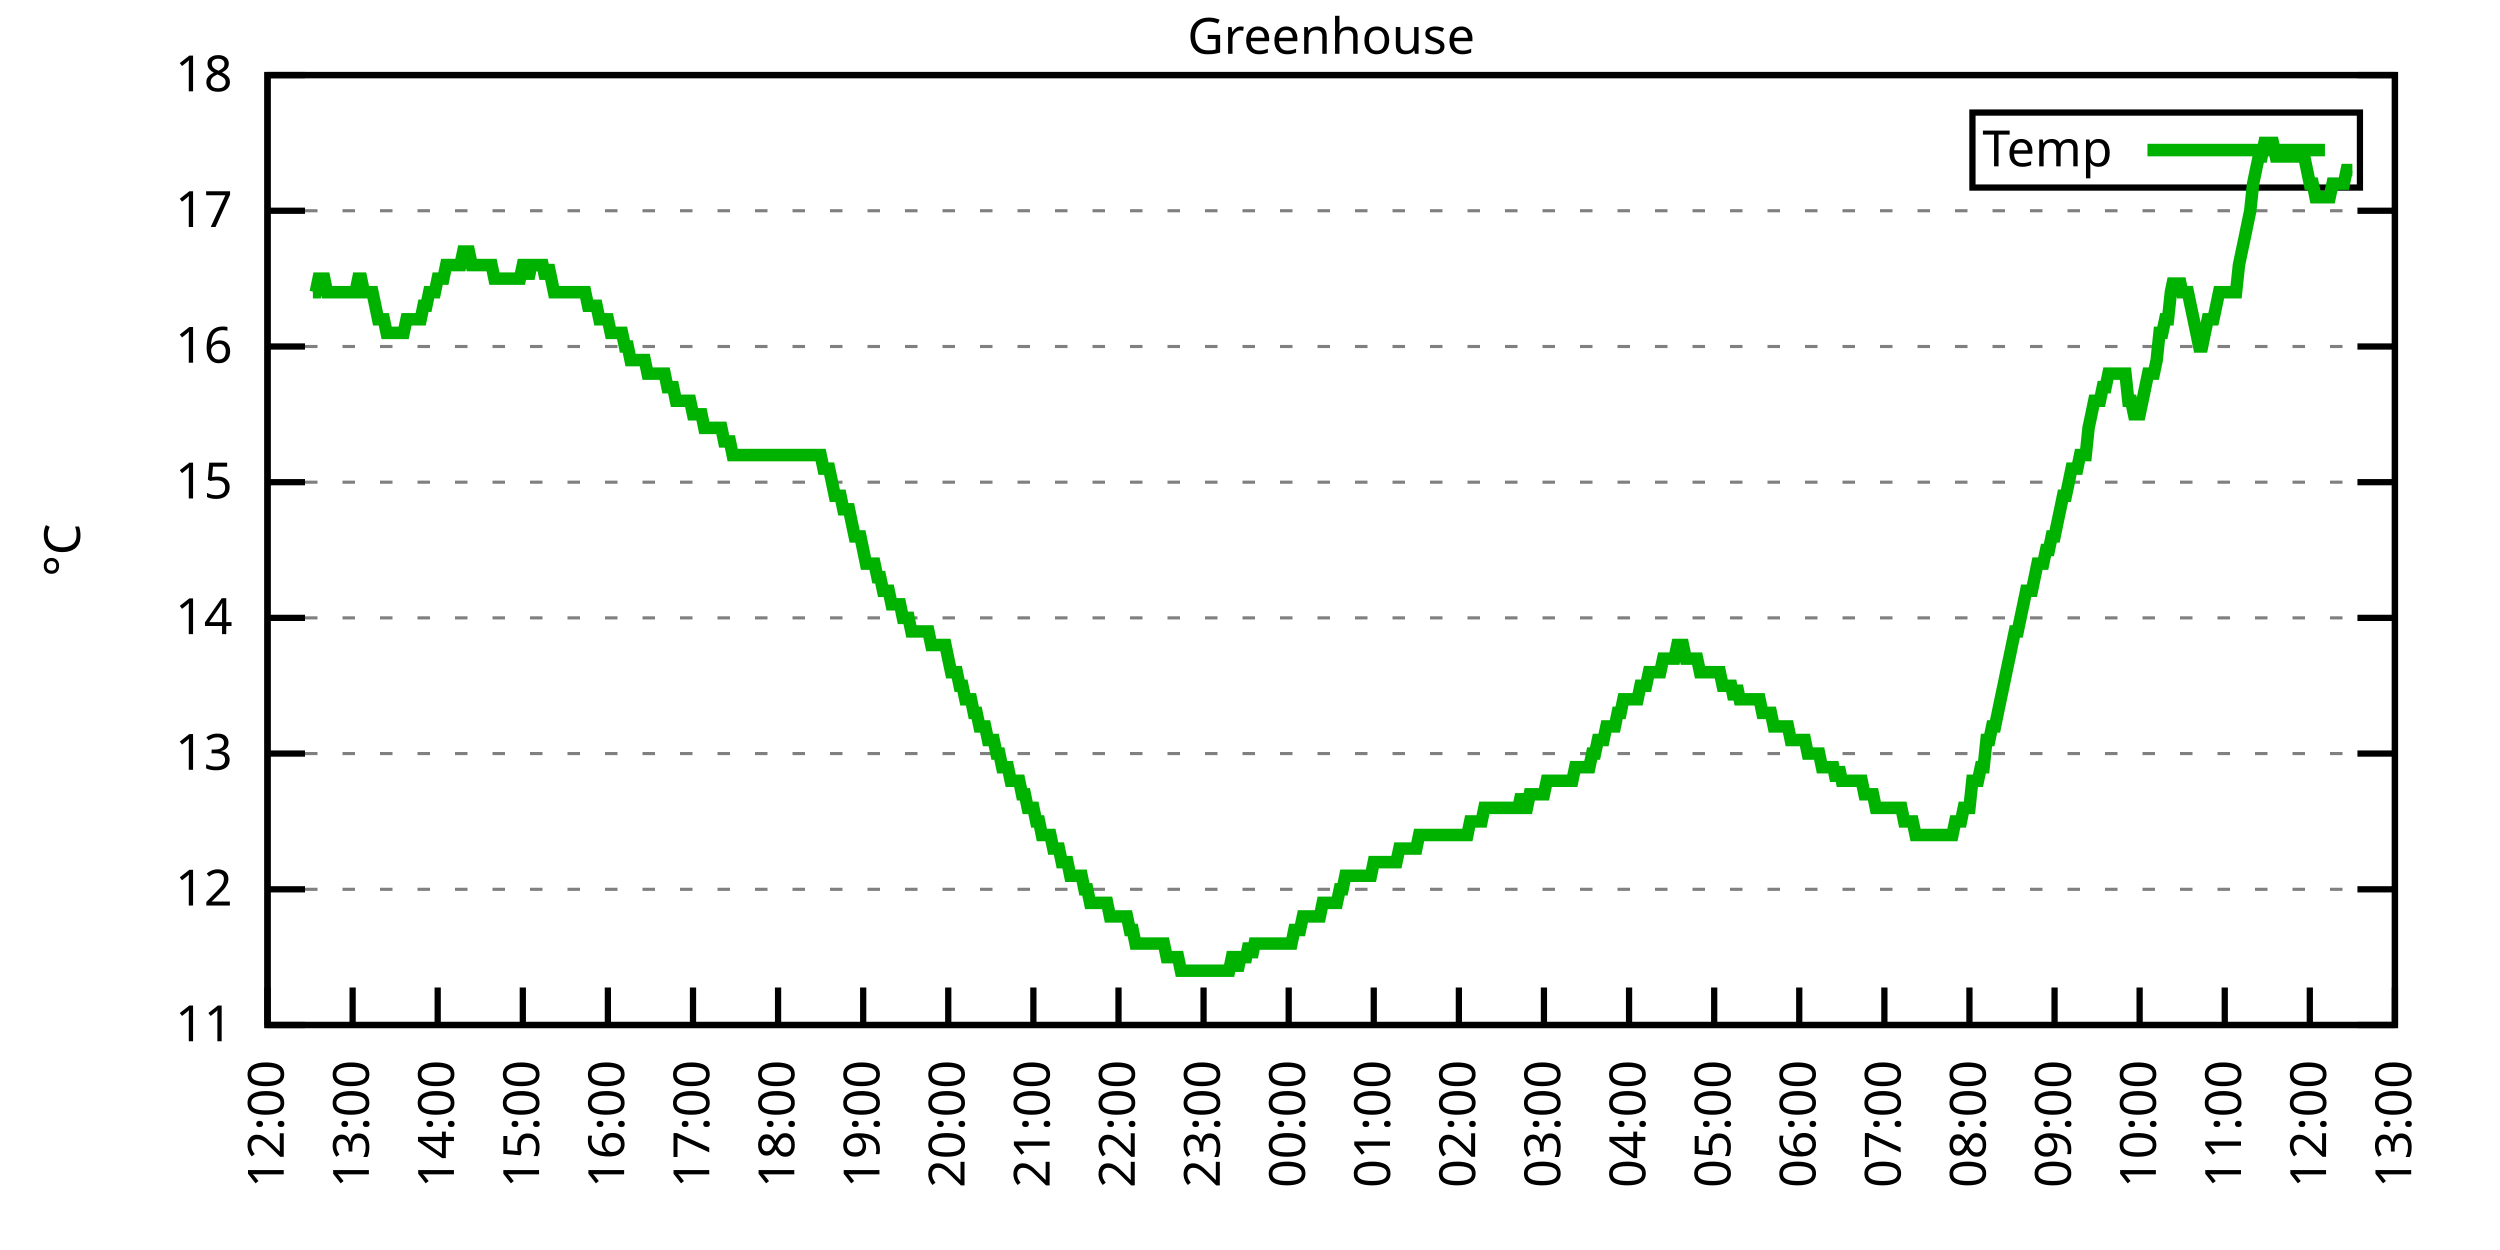
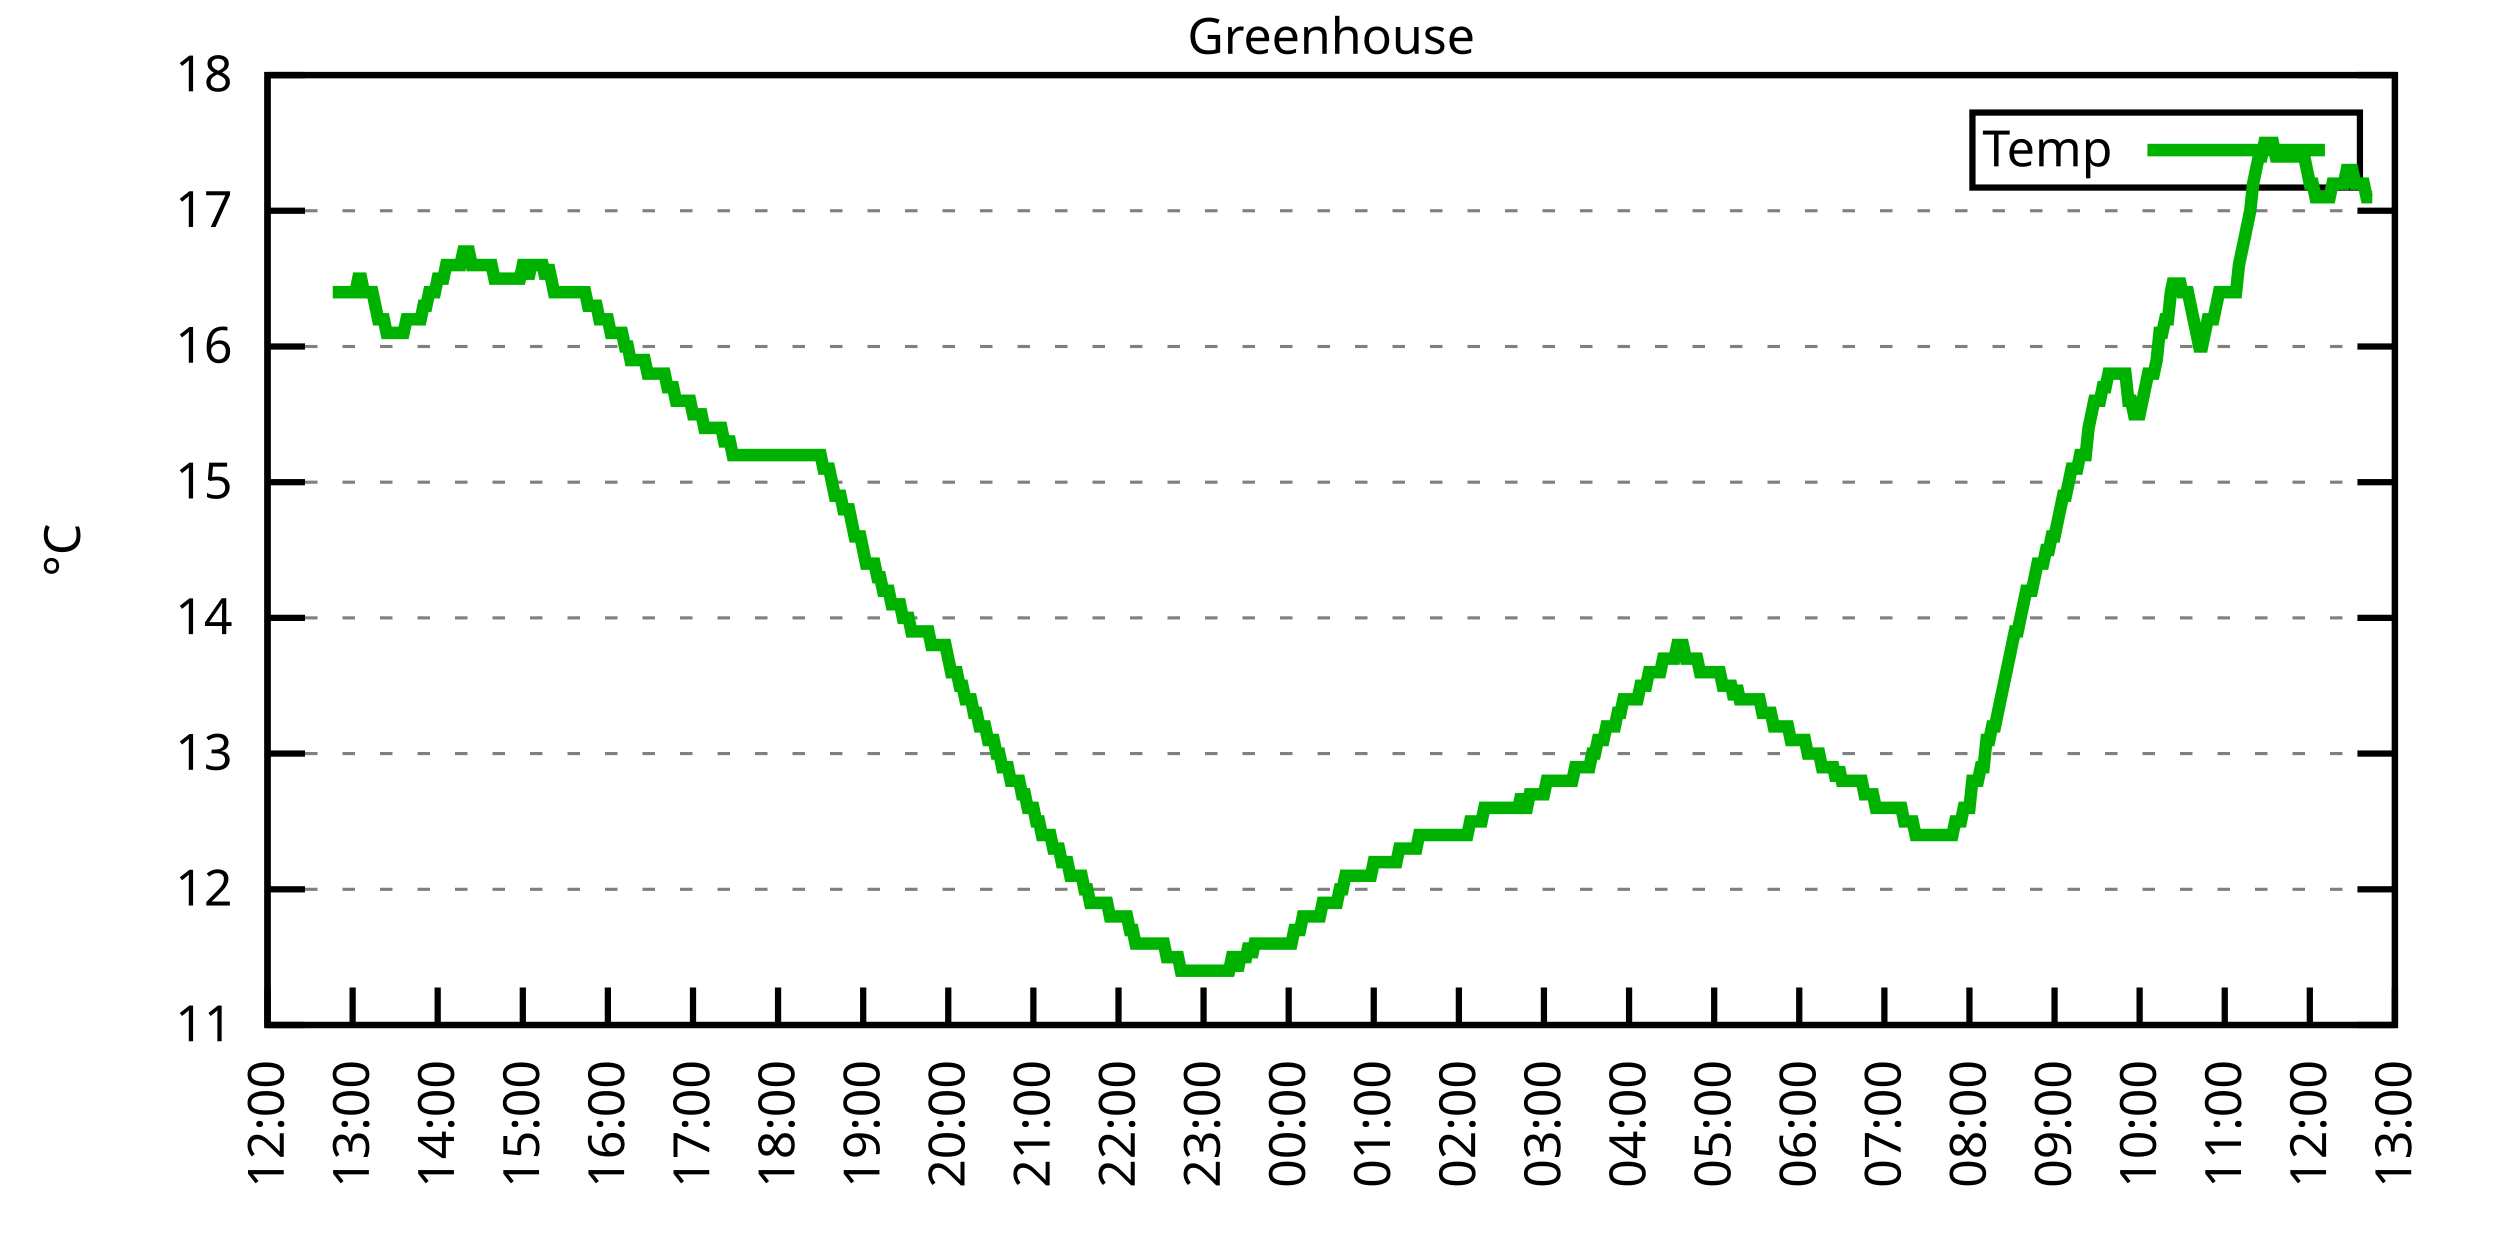
<svg xmlns="http://www.w3.org/2000/svg" xmlns:xlink="http://www.w3.org/1999/xlink" width="400" height="200" viewBox="0 0 400 200">
  <g id="gnuplot_canvas">
    <rect x="0" y="0" width="400" height="200" fill="none" />
    <defs>
      <circle id="gpDot" r="0.5" stroke-width="0.5" stroke="currentColor" />
      <path id="gpPt0" stroke-width="0.333" stroke="currentColor" d="M-1,0 h2 M0,-1 v2" />
      <path id="gpPt1" stroke-width="0.333" stroke="currentColor" d="M-1,-1 L1,1 M1,-1 L-1,1" />
      <path id="gpPt2" stroke-width="0.333" stroke="currentColor" d="M-1,0 L1,0 M0,-1 L0,1 M-1,-1 L1,1 M-1,1 L1,-1" />
      <rect id="gpPt3" stroke-width="0.333" stroke="currentColor" x="-1" y="-1" width="2" height="2" />
      <rect id="gpPt4" stroke-width="0.333" stroke="currentColor" fill="currentColor" x="-1" y="-1" width="2" height="2" />
      <circle id="gpPt5" stroke-width="0.333" stroke="currentColor" cx="0" cy="0" r="1" />
      <use xlink:href="#gpPt5" id="gpPt6" fill="currentColor" stroke="none" />
      <path id="gpPt7" stroke-width="0.333" stroke="currentColor" d="M0,-1.33 L-1.33,0.67 L1.33,0.67 z" />
      <use xlink:href="#gpPt7" id="gpPt8" fill="currentColor" stroke="none" />
      <use xlink:href="#gpPt7" id="gpPt9" stroke="currentColor" transform="rotate(180)" />
      <use xlink:href="#gpPt9" id="gpPt10" fill="currentColor" stroke="none" />
      <use xlink:href="#gpPt3" id="gpPt11" stroke="currentColor" transform="rotate(45)" />
      <use xlink:href="#gpPt11" id="gpPt12" fill="currentColor" stroke="none" />
      <path id="gpPt13" stroke-width="0.333" stroke="currentColor" d="M0,1.330 L1.265,0.411 L0.782,-1.067 L-0.782,-1.076 L-1.265,0.411 z" />
      <use xlink:href="#gpPt13" id="gpPt14" fill="currentColor" stroke="none" />
      <filter id="textbox" filterUnits="objectBoundingBox" x="0" y="0" height="1" width="1">
        <feFlood flood-color="white" flood-opacity="1" result="bgnd" />
        <feComposite in="SourceGraphic" in2="bgnd" operator="atop" />
      </filter>
      <filter id="greybox" filterUnits="objectBoundingBox" x="0" y="0" height="1" width="1">
        <feFlood flood-color="lightgrey" flood-opacity="1" result="grey" />
        <feComposite in="SourceGraphic" in2="grey" operator="atop" />
      </filter>
    </defs>
    <g fill="none" color="white" stroke="currentColor" stroke-width="1.00" stroke-linecap="butt" stroke-linejoin="miter">
</g>
    <g fill="none" color="black" stroke="currentColor" stroke-width="1.00" stroke-linecap="butt" stroke-linejoin="miter">
      <g stroke="none" shape-rendering="crispEdges">
        <polygon fill="rgb(255, 255, 255)" points="42.80,164.00 383.18,164.00 383.18,12.02 42.80,12.02 " />
      </g>
    </g>
    <g fill="none" color="black" stroke="currentColor" stroke-width="1.00" stroke-linecap="butt" stroke-linejoin="miter">
</g>
    <g fill="none" color="black" stroke="black" stroke-width="0.50" stroke-linecap="butt" stroke-linejoin="miter">
</g>
    <g fill="none" color="gray" stroke="currentColor" stroke-width="0.50" stroke-linecap="butt" stroke-linejoin="miter">
      <path stroke="gray" stroke-dasharray="2,4" class="gridline" d="M42.80,164.00 L383.19,164.00  " />
    </g>
    <g fill="none" color="gray" stroke="gray" stroke-width="1.00" stroke-linecap="butt" stroke-linejoin="miter">
</g>
    <g fill="none" color="black" stroke="currentColor" stroke-width="1.00" stroke-linecap="butt" stroke-linejoin="miter">
      <path stroke="black" d="M42.80,164.00 L48.80,164.00 M383.19,164.00 L377.19,164.00  " />
      <g transform="translate(37.20,166.60)" stroke="none" fill="black" font-family="Sans" font-size="8.00" text-anchor="end">
        <text>
          <tspan font-family="Sans"> 11</tspan>
        </text>
      </g>
    </g>
    <g fill="none" color="black" stroke="currentColor" stroke-width="1.00" stroke-linecap="butt" stroke-linejoin="miter">
</g>
    <g fill="none" color="black" stroke="black" stroke-width="0.50" stroke-linecap="butt" stroke-linejoin="miter">
</g>
    <g fill="none" color="gray" stroke="currentColor" stroke-width="0.50" stroke-linecap="butt" stroke-linejoin="miter">
      <path stroke="gray" stroke-dasharray="2,4" class="gridline" d="M42.80,142.29 L383.19,142.29  " />
    </g>
    <g fill="none" color="gray" stroke="gray" stroke-width="1.00" stroke-linecap="butt" stroke-linejoin="miter">
</g>
    <g fill="none" color="black" stroke="currentColor" stroke-width="1.00" stroke-linecap="butt" stroke-linejoin="miter">
      <path stroke="black" d="M42.80,142.29 L48.80,142.29 M383.19,142.29 L377.19,142.29  " />
      <g transform="translate(37.20,144.89)" stroke="none" fill="black" font-family="Sans" font-size="8.00" text-anchor="end">
        <text>
          <tspan font-family="Sans"> 12</tspan>
        </text>
      </g>
    </g>
    <g fill="none" color="black" stroke="currentColor" stroke-width="1.00" stroke-linecap="butt" stroke-linejoin="miter">
</g>
    <g fill="none" color="black" stroke="black" stroke-width="0.50" stroke-linecap="butt" stroke-linejoin="miter">
</g>
    <g fill="none" color="gray" stroke="currentColor" stroke-width="0.50" stroke-linecap="butt" stroke-linejoin="miter">
      <path stroke="gray" stroke-dasharray="2,4" class="gridline" d="M42.80,120.57 L383.19,120.57  " />
    </g>
    <g fill="none" color="gray" stroke="gray" stroke-width="1.00" stroke-linecap="butt" stroke-linejoin="miter">
</g>
    <g fill="none" color="black" stroke="currentColor" stroke-width="1.00" stroke-linecap="butt" stroke-linejoin="miter">
      <path stroke="black" d="M42.80,120.57 L48.80,120.57 M383.19,120.57 L377.19,120.57  " />
      <g transform="translate(37.20,123.17)" stroke="none" fill="black" font-family="Sans" font-size="8.00" text-anchor="end">
        <text>
          <tspan font-family="Sans"> 13</tspan>
        </text>
      </g>
    </g>
    <g fill="none" color="black" stroke="currentColor" stroke-width="1.00" stroke-linecap="butt" stroke-linejoin="miter">
</g>
    <g fill="none" color="black" stroke="black" stroke-width="0.50" stroke-linecap="butt" stroke-linejoin="miter">
</g>
    <g fill="none" color="gray" stroke="currentColor" stroke-width="0.50" stroke-linecap="butt" stroke-linejoin="miter">
      <path stroke="gray" stroke-dasharray="2,4" class="gridline" d="M42.80,98.86 L383.19,98.86  " />
    </g>
    <g fill="none" color="gray" stroke="gray" stroke-width="1.00" stroke-linecap="butt" stroke-linejoin="miter">
</g>
    <g fill="none" color="black" stroke="currentColor" stroke-width="1.00" stroke-linecap="butt" stroke-linejoin="miter">
      <path stroke="black" d="M42.80,98.86 L48.80,98.86 M383.19,98.86 L377.19,98.86  " />
      <g transform="translate(37.20,101.46)" stroke="none" fill="black" font-family="Sans" font-size="8.00" text-anchor="end">
        <text>
          <tspan font-family="Sans"> 14</tspan>
        </text>
      </g>
    </g>
    <g fill="none" color="black" stroke="currentColor" stroke-width="1.00" stroke-linecap="butt" stroke-linejoin="miter">
</g>
    <g fill="none" color="black" stroke="black" stroke-width="0.50" stroke-linecap="butt" stroke-linejoin="miter">
</g>
    <g fill="none" color="gray" stroke="currentColor" stroke-width="0.50" stroke-linecap="butt" stroke-linejoin="miter">
      <path stroke="gray" stroke-dasharray="2,4" class="gridline" d="M42.80,77.15 L383.19,77.15  " />
    </g>
    <g fill="none" color="gray" stroke="gray" stroke-width="1.00" stroke-linecap="butt" stroke-linejoin="miter">
</g>
    <g fill="none" color="black" stroke="currentColor" stroke-width="1.00" stroke-linecap="butt" stroke-linejoin="miter">
      <path stroke="black" d="M42.80,77.15 L48.80,77.15 M383.19,77.15 L377.19,77.15  " />
      <g transform="translate(37.20,79.75)" stroke="none" fill="black" font-family="Sans" font-size="8.00" text-anchor="end">
        <text>
          <tspan font-family="Sans"> 15</tspan>
        </text>
      </g>
    </g>
    <g fill="none" color="black" stroke="currentColor" stroke-width="1.00" stroke-linecap="butt" stroke-linejoin="miter">
</g>
    <g fill="none" color="black" stroke="black" stroke-width="0.50" stroke-linecap="butt" stroke-linejoin="miter">
</g>
    <g fill="none" color="gray" stroke="currentColor" stroke-width="0.50" stroke-linecap="butt" stroke-linejoin="miter">
      <path stroke="gray" stroke-dasharray="2,4" class="gridline" d="M42.80,55.44 L383.19,55.44  " />
    </g>
    <g fill="none" color="gray" stroke="gray" stroke-width="1.00" stroke-linecap="butt" stroke-linejoin="miter">
</g>
    <g fill="none" color="black" stroke="currentColor" stroke-width="1.00" stroke-linecap="butt" stroke-linejoin="miter">
      <path stroke="black" d="M42.80,55.44 L48.80,55.44 M383.19,55.44 L377.19,55.44  " />
      <g transform="translate(37.20,58.04)" stroke="none" fill="black" font-family="Sans" font-size="8.00" text-anchor="end">
        <text>
          <tspan font-family="Sans"> 16</tspan>
        </text>
      </g>
    </g>
    <g fill="none" color="black" stroke="currentColor" stroke-width="1.00" stroke-linecap="butt" stroke-linejoin="miter">
</g>
    <g fill="none" color="black" stroke="black" stroke-width="0.50" stroke-linecap="butt" stroke-linejoin="miter">
</g>
    <g fill="none" color="gray" stroke="currentColor" stroke-width="0.50" stroke-linecap="butt" stroke-linejoin="miter">
      <path stroke="gray" stroke-dasharray="2,4" class="gridline" d="M42.80,33.72 L383.19,33.72  " />
    </g>
    <g fill="none" color="gray" stroke="gray" stroke-width="1.00" stroke-linecap="butt" stroke-linejoin="miter">
</g>
    <g fill="none" color="black" stroke="currentColor" stroke-width="1.00" stroke-linecap="butt" stroke-linejoin="miter">
      <path stroke="black" d="M42.80,33.72 L48.80,33.72 M383.19,33.72 L377.19,33.72  " />
      <g transform="translate(37.20,36.32)" stroke="none" fill="black" font-family="Sans" font-size="8.00" text-anchor="end">
        <text>
          <tspan font-family="Sans"> 17</tspan>
        </text>
      </g>
    </g>
    <g fill="none" color="black" stroke="currentColor" stroke-width="1.00" stroke-linecap="butt" stroke-linejoin="miter">
</g>
    <g fill="none" color="black" stroke="black" stroke-width="0.50" stroke-linecap="butt" stroke-linejoin="miter">
</g>
    <g fill="none" color="gray" stroke="currentColor" stroke-width="0.50" stroke-linecap="butt" stroke-linejoin="miter">
      <path stroke="gray" stroke-dasharray="2,4" class="gridline" d="M42.80,12.01 L383.19,12.01  " />
    </g>
    <g fill="none" color="gray" stroke="gray" stroke-width="1.00" stroke-linecap="butt" stroke-linejoin="miter">
</g>
    <g fill="none" color="black" stroke="currentColor" stroke-width="1.00" stroke-linecap="butt" stroke-linejoin="miter">
      <path stroke="black" d="M42.80,12.01 L48.80,12.01 M383.19,12.01 L377.19,12.01  " />
      <g transform="translate(37.20,14.61)" stroke="none" fill="black" font-family="Sans" font-size="8.00" text-anchor="end">
        <text>
          <tspan font-family="Sans"> 18</tspan>
        </text>
      </g>
    </g>
    <g fill="none" color="black" stroke="currentColor" stroke-width="1.00" stroke-linecap="butt" stroke-linejoin="miter">
      <path stroke="black" d="M42.80,164.00 L42.80,158.00  " />
      <g transform="translate(45.40,169.60) rotate(270.00)" stroke="none" fill="black" font-family="Sans" font-size="8.00" text-anchor="end">
        <text>
          <tspan font-family="Sans">12:00</tspan>
        </text>
      </g>
    </g>
    <g fill="none" color="black" stroke="currentColor" stroke-width="1.00" stroke-linecap="butt" stroke-linejoin="miter">
      <path stroke="black" d="M56.42,164.00 L56.42,158.00  " />
      <g transform="translate(59.02,169.60) rotate(270.00)" stroke="none" fill="black" font-family="Sans" font-size="8.00" text-anchor="end">
        <text>
          <tspan font-family="Sans">13:00</tspan>
        </text>
      </g>
    </g>
    <g fill="none" color="black" stroke="currentColor" stroke-width="1.00" stroke-linecap="butt" stroke-linejoin="miter">
      <path stroke="black" d="M70.03,164.00 L70.03,158.00  " />
      <g transform="translate(72.63,169.60) rotate(270.00)" stroke="none" fill="black" font-family="Sans" font-size="8.00" text-anchor="end">
        <text>
          <tspan font-family="Sans">14:00</tspan>
        </text>
      </g>
    </g>
    <g fill="none" color="black" stroke="currentColor" stroke-width="1.00" stroke-linecap="butt" stroke-linejoin="miter">
      <path stroke="black" d="M83.65,164.00 L83.65,158.00  " />
      <g transform="translate(86.25,169.60) rotate(270.00)" stroke="none" fill="black" font-family="Sans" font-size="8.00" text-anchor="end">
        <text>
          <tspan font-family="Sans">15:00</tspan>
        </text>
      </g>
    </g>
    <g fill="none" color="black" stroke="currentColor" stroke-width="1.00" stroke-linecap="butt" stroke-linejoin="miter">
      <path stroke="black" d="M97.26,164.00 L97.26,158.00  " />
      <g transform="translate(99.86,169.60) rotate(270.00)" stroke="none" fill="black" font-family="Sans" font-size="8.00" text-anchor="end">
        <text>
          <tspan font-family="Sans">16:00</tspan>
        </text>
      </g>
    </g>
    <g fill="none" color="black" stroke="currentColor" stroke-width="1.00" stroke-linecap="butt" stroke-linejoin="miter">
      <path stroke="black" d="M110.88,164.00 L110.88,158.00  " />
      <g transform="translate(113.48,169.60) rotate(270.00)" stroke="none" fill="black" font-family="Sans" font-size="8.00" text-anchor="end">
        <text>
          <tspan font-family="Sans">17:00</tspan>
        </text>
      </g>
    </g>
    <g fill="none" color="black" stroke="currentColor" stroke-width="1.00" stroke-linecap="butt" stroke-linejoin="miter">
      <path stroke="black" d="M124.49,164.00 L124.49,158.00  " />
      <g transform="translate(127.09,169.60) rotate(270.00)" stroke="none" fill="black" font-family="Sans" font-size="8.00" text-anchor="end">
        <text>
          <tspan font-family="Sans">18:00</tspan>
        </text>
      </g>
    </g>
    <g fill="none" color="black" stroke="currentColor" stroke-width="1.00" stroke-linecap="butt" stroke-linejoin="miter">
      <path stroke="black" d="M138.11,164.00 L138.11,158.00  " />
      <g transform="translate(140.71,169.60) rotate(270.00)" stroke="none" fill="black" font-family="Sans" font-size="8.00" text-anchor="end">
        <text>
          <tspan font-family="Sans">19:00</tspan>
        </text>
      </g>
    </g>
    <g fill="none" color="black" stroke="currentColor" stroke-width="1.00" stroke-linecap="butt" stroke-linejoin="miter">
      <path stroke="black" d="M151.72,164.00 L151.72,158.00  " />
      <g transform="translate(154.32,169.60) rotate(270.00)" stroke="none" fill="black" font-family="Sans" font-size="8.00" text-anchor="end">
        <text>
          <tspan font-family="Sans">20:00</tspan>
        </text>
      </g>
    </g>
    <g fill="none" color="black" stroke="currentColor" stroke-width="1.00" stroke-linecap="butt" stroke-linejoin="miter">
      <path stroke="black" d="M165.34,164.00 L165.34,158.00  " />
      <g transform="translate(167.94,169.60) rotate(270.00)" stroke="none" fill="black" font-family="Sans" font-size="8.00" text-anchor="end">
        <text>
          <tspan font-family="Sans">21:00</tspan>
        </text>
      </g>
    </g>
    <g fill="none" color="black" stroke="currentColor" stroke-width="1.00" stroke-linecap="butt" stroke-linejoin="miter">
      <path stroke="black" d="M178.96,164.00 L178.96,158.00  " />
      <g transform="translate(181.56,169.60) rotate(270.00)" stroke="none" fill="black" font-family="Sans" font-size="8.00" text-anchor="end">
        <text>
          <tspan font-family="Sans">22:00</tspan>
        </text>
      </g>
    </g>
    <g fill="none" color="black" stroke="currentColor" stroke-width="1.00" stroke-linecap="butt" stroke-linejoin="miter">
      <path stroke="black" d="M192.57,164.00 L192.57,158.00  " />
      <g transform="translate(195.17,169.60) rotate(270.00)" stroke="none" fill="black" font-family="Sans" font-size="8.00" text-anchor="end">
        <text>
          <tspan font-family="Sans">23:00</tspan>
        </text>
      </g>
    </g>
    <g fill="none" color="black" stroke="currentColor" stroke-width="1.00" stroke-linecap="butt" stroke-linejoin="miter">
      <path stroke="black" d="M206.19,164.00 L206.19,158.00  " />
      <g transform="translate(208.79,169.60) rotate(270.00)" stroke="none" fill="black" font-family="Sans" font-size="8.00" text-anchor="end">
        <text>
          <tspan font-family="Sans">00:00</tspan>
        </text>
      </g>
    </g>
    <g fill="none" color="black" stroke="currentColor" stroke-width="1.00" stroke-linecap="butt" stroke-linejoin="miter">
      <path stroke="black" d="M219.80,164.00 L219.80,158.00  " />
      <g transform="translate(222.40,169.60) rotate(270.00)" stroke="none" fill="black" font-family="Sans" font-size="8.00" text-anchor="end">
        <text>
          <tspan font-family="Sans">01:00</tspan>
        </text>
      </g>
    </g>
    <g fill="none" color="black" stroke="currentColor" stroke-width="1.00" stroke-linecap="butt" stroke-linejoin="miter">
      <path stroke="black" d="M233.42,164.00 L233.42,158.00  " />
      <g transform="translate(236.02,169.60) rotate(270.00)" stroke="none" fill="black" font-family="Sans" font-size="8.00" text-anchor="end">
        <text>
          <tspan font-family="Sans">02:00</tspan>
        </text>
      </g>
    </g>
    <g fill="none" color="black" stroke="currentColor" stroke-width="1.00" stroke-linecap="butt" stroke-linejoin="miter">
      <path stroke="black" d="M247.03,164.00 L247.03,158.00  " />
      <g transform="translate(249.63,169.60) rotate(270.00)" stroke="none" fill="black" font-family="Sans" font-size="8.00" text-anchor="end">
        <text>
          <tspan font-family="Sans">03:00</tspan>
        </text>
      </g>
    </g>
    <g fill="none" color="black" stroke="currentColor" stroke-width="1.00" stroke-linecap="butt" stroke-linejoin="miter">
      <path stroke="black" d="M260.65,164.00 L260.65,158.00  " />
      <g transform="translate(263.25,169.60) rotate(270.00)" stroke="none" fill="black" font-family="Sans" font-size="8.00" text-anchor="end">
        <text>
          <tspan font-family="Sans">04:00</tspan>
        </text>
      </g>
    </g>
    <g fill="none" color="black" stroke="currentColor" stroke-width="1.00" stroke-linecap="butt" stroke-linejoin="miter">
      <path stroke="black" d="M274.27,164.00 L274.27,158.00  " />
      <g transform="translate(276.87,169.60) rotate(270.00)" stroke="none" fill="black" font-family="Sans" font-size="8.00" text-anchor="end">
        <text>
          <tspan font-family="Sans">05:00</tspan>
        </text>
      </g>
    </g>
    <g fill="none" color="black" stroke="currentColor" stroke-width="1.00" stroke-linecap="butt" stroke-linejoin="miter">
      <path stroke="black" d="M287.88,164.00 L287.88,158.00  " />
      <g transform="translate(290.48,169.60) rotate(270.00)" stroke="none" fill="black" font-family="Sans" font-size="8.00" text-anchor="end">
        <text>
          <tspan font-family="Sans">06:00</tspan>
        </text>
      </g>
    </g>
    <g fill="none" color="black" stroke="currentColor" stroke-width="1.00" stroke-linecap="butt" stroke-linejoin="miter">
      <path stroke="black" d="M301.50,164.00 L301.50,158.00  " />
      <g transform="translate(304.10,169.60) rotate(270.00)" stroke="none" fill="black" font-family="Sans" font-size="8.00" text-anchor="end">
        <text>
          <tspan font-family="Sans">07:00</tspan>
        </text>
      </g>
    </g>
    <g fill="none" color="black" stroke="currentColor" stroke-width="1.00" stroke-linecap="butt" stroke-linejoin="miter">
      <path stroke="black" d="M315.11,164.00 L315.11,158.00  " />
      <g transform="translate(317.71,169.60) rotate(270.00)" stroke="none" fill="black" font-family="Sans" font-size="8.00" text-anchor="end">
        <text>
          <tspan font-family="Sans">08:00</tspan>
        </text>
      </g>
    </g>
    <g fill="none" color="black" stroke="currentColor" stroke-width="1.00" stroke-linecap="butt" stroke-linejoin="miter">
      <path stroke="black" d="M328.73,164.00 L328.73,158.00  " />
      <g transform="translate(331.33,169.60) rotate(270.00)" stroke="none" fill="black" font-family="Sans" font-size="8.00" text-anchor="end">
        <text>
          <tspan font-family="Sans">09:00</tspan>
        </text>
      </g>
    </g>
    <g fill="none" color="black" stroke="currentColor" stroke-width="1.00" stroke-linecap="butt" stroke-linejoin="miter">
      <path stroke="black" d="M342.34,164.00 L342.34,158.00  " />
      <g transform="translate(344.94,169.60) rotate(270.00)" stroke="none" fill="black" font-family="Sans" font-size="8.00" text-anchor="end">
        <text>
          <tspan font-family="Sans">10:00</tspan>
        </text>
      </g>
    </g>
    <g fill="none" color="black" stroke="currentColor" stroke-width="1.00" stroke-linecap="butt" stroke-linejoin="miter">
      <path stroke="black" d="M355.96,164.00 L355.96,158.00  " />
      <g transform="translate(358.56,169.60) rotate(270.00)" stroke="none" fill="black" font-family="Sans" font-size="8.00" text-anchor="end">
        <text>
          <tspan font-family="Sans">11:00</tspan>
        </text>
      </g>
    </g>
    <g fill="none" color="black" stroke="currentColor" stroke-width="1.00" stroke-linecap="butt" stroke-linejoin="miter">
      <path stroke="black" d="M369.57,164.00 L369.57,158.00  " />
      <g transform="translate(372.17,169.60) rotate(270.00)" stroke="none" fill="black" font-family="Sans" font-size="8.00" text-anchor="end">
        <text>
          <tspan font-family="Sans">12:00</tspan>
        </text>
      </g>
    </g>
    <g fill="none" color="black" stroke="currentColor" stroke-width="1.00" stroke-linecap="butt" stroke-linejoin="miter">
      <path stroke="black" d="M383.19,164.00 L383.19,158.00  " />
      <g transform="translate(385.79,169.60) rotate(270.00)" stroke="none" fill="black" font-family="Sans" font-size="8.00" text-anchor="end">
        <text>
          <tspan font-family="Sans">13:00</tspan>
        </text>
      </g>
    </g>
    <g fill="none" color="black" stroke="currentColor" stroke-width="1.00" stroke-linecap="butt" stroke-linejoin="miter">
</g>
    <g fill="none" color="black" stroke="currentColor" stroke-width="1.00" stroke-linecap="butt" stroke-linejoin="miter">
      <path stroke="black" d="M42.80,12.01 L42.80,164.00 L383.19,164.00 L383.19,12.01 L42.80,12.01 Z  " />
    </g>
    <g fill="none" color="black" stroke="currentColor" stroke-width="1.00" stroke-linecap="butt" stroke-linejoin="miter">
</g>
    <g fill="none" color="black" stroke="currentColor" stroke-width="1.00" stroke-linecap="butt" stroke-linejoin="miter">
      <path stroke="black" d="M315.59,30.01 L315.59,18.01 L377.59,18.01 L377.59,30.01 L315.59,30.01 Z  " />
    </g>
    <g id="Greenhouse_plot_1">
      <g fill="none" color="white" stroke="black" stroke-width="2.00" stroke-linecap="butt" stroke-linejoin="miter">
</g>
      <g fill="none" color="black" stroke="currentColor" stroke-width="2.00" stroke-linecap="butt" stroke-linejoin="miter">
        <g transform="translate(337.99,26.61)" stroke="none" fill="black" font-family="Sans" font-size="8.00" text-anchor="end">
          <text>
            <tspan font-family="Sans">Temp</tspan>
          </text>
        </g>
      </g>
      <g fill="none" color="black" stroke="currentColor" stroke-width="2.00" stroke-linecap="butt" stroke-linejoin="miter">
-         <path stroke="rgb(  0, 178,   0)" d="M343.59,24.01 L371.99,24.01 M50.06,46.75 L50.52,46.75 L50.97,44.58 L51.42,44.58 L51.88,44.58 L52.33,46.75   L52.78,46.75 L53.24,46.75 L53.69,46.75 L54.15,46.75 L54.60,46.75 L55.05,46.75 L55.51,46.75 L55.96,46.75   L56.42,46.75 L56.87,46.75 L57.32,44.58 L57.78,44.58 L58.23,46.75 L58.68,46.75 L59.14,46.75 L59.59,46.75   L60.05,48.92 L60.50,51.09 L60.95,51.09 L61.41,51.09 L61.86,53.26 L62.32,53.26 L62.77,53.26 L63.22,53.26   L63.68,53.26 L64.13,53.26 L64.58,53.26 L65.04,51.09 L65.49,51.09 L65.95,51.09 L66.40,51.09 L66.85,51.09   L67.31,51.09 L67.76,48.92 L68.22,48.92 L68.67,46.75 L69.12,46.75 L69.58,46.75 L70.03,44.58 L70.49,44.58   L70.94,44.58 L71.39,42.41 L71.85,42.41 L72.30,42.41 L72.75,42.41 L73.21,42.41 L73.66,42.41 L74.12,40.24   L74.57,40.24 L75.02,40.24 L75.48,42.41 L75.93,42.41 L76.39,42.41 L76.84,42.41 L77.29,42.41 L77.75,42.41   L78.20,42.41 L78.65,42.41 L79.11,44.58 L79.56,44.58 L80.02,44.58 L80.47,44.58 L80.92,44.58 L81.38,44.58   L81.83,44.58 L82.29,44.58 L82.74,44.58 L83.19,44.58 L83.65,42.41 L84.10,42.41 L84.55,44.58 L85.01,42.41   L85.46,42.41 L85.92,42.41 L86.37,42.41 L86.82,42.41 L87.28,44.58 L87.73,42.41 L88.19,44.58 L88.64,46.75   L89.09,46.75 L89.55,46.75 L90.00,46.75 L90.45,46.75 L90.91,46.75 L91.36,46.75 L91.82,46.75 L92.27,46.75   L92.72,46.75 L93.18,46.75 L93.63,46.75 L94.09,48.92 L94.54,48.92 L94.99,48.92 L95.45,48.92 L95.90,51.09   L96.35,51.09 L96.81,51.09 L97.26,51.09 L97.72,53.26 L98.17,53.26 L98.62,53.26 L99.08,53.26 L99.53,53.26   L99.99,55.44 L100.44,55.44 L100.89,57.61 L101.35,57.61 L101.80,57.61 L102.25,57.61 L102.71,57.61 L103.16,57.61   L103.62,59.78 L104.07,59.78 L104.52,59.78 L104.98,59.78 L105.43,59.78 L105.89,59.78 L106.34,59.78 L106.79,61.95   L107.25,61.95 L107.70,61.95 L108.15,64.12 L108.61,64.12 L109.06,64.12 L109.52,64.12 L109.97,64.12 L110.42,64.12   L110.88,66.29 L111.33,66.29 L111.79,66.29 L112.24,66.29 L112.69,68.46 L113.15,68.46 L113.60,68.46 L114.05,68.46   L114.51,68.46 L114.96,68.46 L115.42,68.46 L115.87,70.63 L116.32,70.63 L116.78,70.63 L117.23,72.81 L117.69,72.81   L118.14,72.81 L118.59,72.81 L119.05,72.81 L119.50,72.81 L119.96,72.81 L120.41,72.81 L120.86,72.81 L121.32,72.81   L121.77,72.81 L122.22,72.81 L122.68,72.81 L123.13,72.81 L123.59,72.81 L124.04,72.81 L124.49,72.81 L124.95,72.81   L125.40,72.81 L125.86,72.81 L126.31,72.81 L126.76,72.81 L127.22,72.81 L127.67,72.81 L128.12,72.81 L128.58,72.81   L129.03,72.81 L129.49,72.81 L129.94,72.81 L130.39,72.81 L130.85,72.81 L131.30,72.81 L131.76,74.98 L132.21,74.98   L132.66,74.98 L133.12,77.15 L133.57,79.32 L134.02,79.32 L134.48,79.32 L134.93,81.49 L135.39,81.49 L135.84,81.49   L136.29,83.66 L136.75,85.83 L137.20,85.83 L137.66,85.83 L138.11,88.00 L138.56,90.18 L139.02,90.18 L139.47,90.18   L139.92,90.18 L140.38,92.35 L140.83,92.35 L141.29,94.52 L141.74,94.52 L142.19,94.52 L142.65,96.69 L143.10,96.69   L143.56,96.69 L144.01,96.69 L144.46,98.86 L144.92,98.86 L145.37,98.86 L145.82,101.03 L146.28,101.03 L146.73,101.03   L147.19,101.03 L147.64,101.03 L148.09,101.03 L148.55,101.03 L149.00,103.20 L149.46,103.20 L149.91,103.20 L150.36,103.20   L150.82,103.20 L151.27,103.20 L151.72,105.38 L152.18,107.55 L152.63,107.55 L153.09,107.55 L153.54,109.72 L153.99,109.72   L154.45,111.89 L154.90,111.89 L155.36,111.89 L155.81,114.06 L156.26,114.06 L156.72,116.23 L157.17,116.23 L157.62,116.23   L158.08,118.40 L158.53,118.40 L158.99,118.40 L159.44,120.57 L159.89,120.57 L160.35,122.75 L160.80,122.75 L161.26,122.75   L161.71,124.92 L162.16,124.92 L162.62,124.92 L163.07,124.92 L163.52,127.09 L163.98,127.09 L164.43,129.26 L164.89,129.26   L165.34,129.26 L165.79,131.43 L166.25,131.43 L166.70,133.60 L167.16,133.60 L167.61,133.60 L168.06,133.60 L168.52,135.77   L168.97,135.77 L169.43,135.77 L169.88,137.94 L170.33,137.94 L170.79,137.94 L171.24,140.12 L171.69,140.12 L172.15,140.12   L172.60,140.12 L173.06,140.12 L173.51,142.29 L173.96,142.29 L174.42,144.46 L174.87,144.46 L175.33,144.46 L175.78,144.46   L176.23,144.46 L176.69,144.46 L177.14,144.46 L177.59,146.63 L178.05,146.63 L178.50,146.63 L178.96,146.63 L179.41,146.63   L179.86,146.63 L180.32,146.63 L180.77,148.80 L181.23,148.80 L181.68,150.97 L182.13,150.97 L182.59,150.97 L183.04,150.97   L183.49,150.97 L183.95,150.97 L184.40,150.97 L184.86,150.97 L185.31,150.97 L185.76,150.97 L186.22,150.97 L186.67,153.14   L187.13,153.14 L187.58,153.14 L188.03,153.14 L188.49,153.14 L188.94,155.31 L189.39,155.31 L189.85,155.31 L190.30,155.31   L190.76,155.31 L191.21,155.31 L191.66,155.31 L192.12,155.31 L192.57,155.31 L193.03,155.31 L193.48,155.31 L193.93,155.31   L194.39,155.31 L194.84,155.31 L195.29,155.31 L195.75,155.31 L196.20,155.31 L196.66,155.31 L197.11,153.14 L197.56,153.14   L198.02,155.31 L198.47,153.14 L198.93,153.14 L199.38,153.14 L199.83,150.97 L200.29,153.14 L200.74,150.97 L201.19,150.97   L201.65,150.97 L202.10,150.97 L202.56,150.97 L203.01,150.97 L203.46,150.97 L203.92,150.97 L204.37,150.97 L204.83,150.97   L205.28,150.97 L205.73,150.97 L206.19,150.97 L206.64,150.97 L207.09,148.80 L207.55,148.80 L208.00,148.80 L208.46,146.63   L208.91,146.63 L209.36,146.63 L209.82,146.63 L210.27,146.63 L210.73,146.63 L211.18,146.63 L211.63,144.46 L212.09,144.46   L212.54,144.46 L213.00,144.46 L213.45,144.46 L213.90,144.46 L214.36,142.29 L214.81,142.29 L215.26,140.12 L215.72,140.12   L216.17,140.12 L216.63,140.12 L217.08,140.12 L217.53,140.12 L217.99,140.12 L218.44,140.12 L218.90,140.12 L219.35,140.12   L219.80,137.94 L220.26,137.94 L220.71,137.94 L221.16,137.94 L221.62,137.94 L222.07,137.94 L222.53,137.94 L222.98,137.94   L223.43,137.94 L223.89,135.77 L224.34,135.77 L224.80,135.77 L225.25,135.77 L225.70,135.77 L226.16,135.77 L226.61,135.77   L227.06,133.60 L227.52,133.60 L227.97,133.60 L228.43,133.60 L228.88,133.60 L229.33,133.60 L229.79,133.60 L230.24,133.60   L230.70,133.60 L231.15,133.60 L231.60,133.60 L232.06,133.60 L232.51,133.60 L232.96,133.60 L233.42,133.60 L233.87,133.60   L234.33,133.60 L234.78,133.60 L235.23,131.43 L235.69,131.43 L236.14,131.43 L236.60,131.43 L237.05,131.43 L237.50,129.26   L237.96,129.26 L238.41,129.26 L238.86,129.26 L239.32,129.26 L239.77,129.26 L240.23,129.26 L240.68,129.26 L241.13,129.26   L241.59,129.26 L242.04,129.26 L242.50,129.26 L242.95,129.26 L243.40,127.09 L243.86,129.26 L244.31,129.26 L244.76,127.09   L245.22,127.09 L245.67,127.09 L246.13,127.09 L246.58,127.09 L247.03,127.09 L247.49,124.92 L247.94,124.92 L248.40,124.92   L248.85,124.92 L249.30,124.92 L249.76,124.92 L250.21,124.92 L250.66,124.92 L251.12,124.92 L251.57,124.92 L252.03,122.75   L252.48,122.75 L252.93,122.75 L253.39,122.75 L253.84,122.75 L254.30,122.75 L254.75,120.57 L255.20,120.57 L255.66,118.40   L256.11,118.40 L256.56,118.40 L257.02,116.23 L257.47,116.23 L257.93,116.23 L258.38,116.23 L258.83,114.06 L259.29,114.06   L259.74,111.89 L260.20,111.89 L260.65,111.89 L261.10,111.89 L261.56,111.89 L262.01,111.89 L262.47,109.72 L262.92,109.72   L263.37,109.72 L263.83,107.55 L264.28,107.55 L264.73,107.55 L265.19,107.55 L265.64,107.55 L266.10,105.38 L266.55,105.38   L267.00,105.38 L267.46,105.38 L267.91,105.38 L268.37,103.20 L268.82,103.20 L269.27,103.20 L269.73,105.38 L270.18,105.38   L270.63,105.38 L271.09,105.38 L271.54,105.38 L272.00,107.55 L272.45,107.55 L272.90,107.55 L273.36,107.55 L273.81,107.55   L274.27,107.55 L274.72,107.55 L275.17,107.55 L275.63,109.72 L276.08,109.72 L276.53,109.72 L276.99,109.72 L277.44,111.89   L277.90,109.72 L278.35,111.89 L278.80,111.89 L279.26,111.89 L279.71,111.89 L280.17,111.89 L280.62,111.89 L281.07,111.89   L281.53,111.89 L281.98,114.06 L282.43,114.06 L282.89,114.06 L283.34,114.06 L283.80,116.23 L284.25,116.23 L284.70,116.23   L285.16,116.23 L285.61,116.23 L286.07,116.23 L286.52,118.40 L286.97,118.40 L287.43,118.40 L287.88,118.40 L288.33,118.40   L288.79,118.40 L289.24,120.57 L289.70,120.57 L290.15,120.57 L290.60,120.57 L291.06,120.57 L291.51,122.75 L291.97,122.75   L292.42,122.75 L292.87,122.75 L293.33,122.75 L293.78,124.92 L294.23,122.75 L294.69,124.92 L295.14,124.92 L295.60,124.92   L296.05,124.92 L296.50,124.92 L296.96,124.92 L297.41,124.92 L297.87,124.92 L298.32,127.09 L298.77,127.09 L299.23,127.09   L299.68,127.09 L300.13,129.26 L300.59,129.26 L301.04,129.26 L301.50,129.26 L301.95,129.26 L302.40,129.26 L302.86,129.26   L303.31,129.26 L303.77,129.26 L304.22,129.26 L304.67,131.43 L305.13,131.43 L305.58,131.43 L306.03,131.43 L306.49,133.60   L306.94,133.60 L307.40,133.60 L307.85,133.60 L308.30,133.60 L308.76,133.60 L309.21,133.60 L309.67,133.60 L310.12,133.60   L310.57,133.60 L311.03,133.60 L311.48,133.60 L311.94,133.60 L312.39,133.60 L312.84,131.43 L313.30,131.43 L313.75,131.43   L314.20,129.26 L314.66,129.26 L315.11,129.26 L315.57,124.92 L316.02,124.92 L316.47,124.92 L316.93,122.75 L317.38,122.75   L317.84,118.40 L318.29,118.40 L318.74,116.23 L319.20,116.23 L319.65,114.06 L320.10,111.89 L320.56,109.72 L321.01,107.55   L321.47,105.38 L321.92,103.20 L322.37,101.03 L322.83,101.03 L323.28,98.86 L323.74,96.69 L324.19,94.52 L324.64,94.52   L325.10,94.52 L325.55,92.35 L326.00,90.18 L326.46,90.18 L326.91,90.18 L327.37,88.00 L327.82,88.00 L328.27,85.83   L328.73,85.83 L329.18,83.66 L329.64,81.49 L330.09,79.32 L330.54,79.32 L331.00,77.15 L331.45,74.98 L331.90,74.98   L332.36,74.98 L332.81,72.81 L333.27,72.81 L333.72,72.81 L334.17,68.46 L334.63,66.29 L335.08,64.12 L335.54,64.12   L335.99,64.12 L336.44,61.95 L336.90,61.95 L337.35,59.78 L337.80,59.78 L338.26,59.78 L338.71,59.78 L339.17,59.78   L339.62,59.78 L340.07,59.78 L340.53,64.12 L340.98,64.12 L341.44,66.29 L341.89,66.29 L342.34,66.29 L342.80,64.12   L343.25,61.95 L343.70,59.78 L344.16,59.78 L344.61,59.78 L345.07,57.61 L345.52,53.26 L345.97,53.26 L346.43,51.09   L346.88,51.09 L347.34,46.75 L347.79,44.58 L348.24,46.75 L348.70,44.58 L349.15,46.75 L349.60,46.75 L350.06,46.75   L350.51,48.92 L350.97,51.09 L351.42,53.26 L351.87,55.44 L352.33,55.44 L352.78,53.26 L353.24,51.09 L353.69,51.09   L354.14,51.09 L354.60,48.92 L355.05,46.75 L355.50,46.75 L355.96,46.75 L356.41,46.75 L356.87,46.75 L357.32,46.75   L357.77,46.75 L358.23,42.41 L358.68,40.24 L359.14,38.07 L359.59,35.89 L360.04,33.72 L360.50,29.38 L360.95,27.21   L361.41,25.04 L361.86,25.04 L362.31,22.87 L362.77,22.87 L363.22,22.87 L363.67,22.87 L364.13,25.04 L364.58,25.04   L365.04,25.04 L365.49,25.04 L365.94,25.04 L366.40,25.04 L366.85,25.04 L367.31,25.04 L367.76,25.04 L368.21,25.04   L368.67,25.04 L369.12,27.21 L369.57,29.38 L370.03,29.38 L370.48,31.55 L370.94,31.55 L371.39,31.55 L371.84,31.55   L372.30,31.55 L372.75,31.55 L373.21,29.38 L373.66,29.38 L374.11,29.38 L374.57,29.38 L375.02,29.38 L375.47,27.21   L375.93,27.21 L376.38,27.21  " />
+         <path stroke="rgb(  0, 178,   0)" d="M343.59,24.01 L371.99,24.01 M53.24,46.75 L53.69,46.75 L54.15,46.75 L54.60,46.75 L55.05,46.75 L55.51,46.75   L55.96,46.75 L56.42,46.75 L56.87,46.75 L57.32,44.58 L57.78,44.58 L58.23,46.75 L58.68,46.75 L59.14,46.75   L59.59,46.75 L60.05,48.92 L60.50,51.09 L60.95,51.09 L61.41,51.09 L61.86,53.26 L62.32,53.26 L62.77,53.26   L63.22,53.26 L63.68,53.26 L64.13,53.26 L64.58,53.26 L65.04,51.09 L65.49,51.09 L65.95,51.09 L66.40,51.09   L66.85,51.09 L67.31,51.09 L67.76,48.92 L68.22,48.92 L68.67,46.75 L69.12,46.75 L69.58,46.75 L70.03,44.58   L70.49,44.58 L70.94,44.58 L71.39,42.41 L71.85,42.41 L72.30,42.41 L72.75,42.41 L73.21,42.41 L73.66,42.41   L74.12,40.24 L74.57,40.24 L75.02,40.24 L75.48,42.41 L75.93,42.41 L76.39,42.41 L76.84,42.41 L77.29,42.41   L77.75,42.41 L78.20,42.41 L78.65,42.41 L79.11,44.58 L79.56,44.58 L80.02,44.58 L80.47,44.58 L80.92,44.58   L81.38,44.58 L81.83,44.58 L82.29,44.58 L82.74,44.58 L83.19,44.58 L83.65,42.41 L84.10,42.41 L84.55,44.58   L85.01,42.41 L85.46,42.41 L85.92,42.41 L86.37,42.41 L86.82,42.41 L87.28,44.58 L87.73,42.41 L88.19,44.58   L88.64,46.75 L89.09,46.75 L89.55,46.75 L90.00,46.75 L90.45,46.75 L90.91,46.75 L91.36,46.75 L91.82,46.75   L92.27,46.75 L92.72,46.75 L93.18,46.75 L93.63,46.75 L94.09,48.92 L94.54,48.92 L94.99,48.92 L95.45,48.92   L95.90,51.09 L96.35,51.09 L96.81,51.09 L97.26,51.09 L97.72,53.26 L98.17,53.26 L98.62,53.26 L99.08,53.26   L99.53,53.26 L99.99,55.44 L100.44,55.44 L100.89,57.61 L101.35,57.61 L101.80,57.61 L102.25,57.61 L102.71,57.61   L103.16,57.61 L103.62,59.78 L104.07,59.78 L104.52,59.78 L104.98,59.78 L105.43,59.78 L105.89,59.78 L106.34,59.78   L106.79,61.95 L107.25,61.95 L107.70,61.95 L108.15,64.12 L108.61,64.12 L109.06,64.12 L109.52,64.12 L109.97,64.12   L110.42,64.12 L110.88,66.29 L111.33,66.29 L111.79,66.29 L112.24,66.29 L112.69,68.46 L113.15,68.46 L113.60,68.46   L114.05,68.46 L114.51,68.46 L114.96,68.46 L115.42,68.46 L115.87,70.63 L116.32,70.63 L116.78,70.63 L117.23,72.81   L117.69,72.81 L118.14,72.81 L118.59,72.81 L119.05,72.81 L119.50,72.81 L119.96,72.81 L120.41,72.81 L120.86,72.81   L121.32,72.81 L121.77,72.81 L122.22,72.81 L122.68,72.81 L123.13,72.81 L123.59,72.81 L124.04,72.81 L124.49,72.81   L124.95,72.81 L125.40,72.81 L125.86,72.81 L126.31,72.81 L126.76,72.81 L127.22,72.81 L127.67,72.81 L128.12,72.81   L128.58,72.81 L129.03,72.81 L129.49,72.81 L129.94,72.81 L130.39,72.81 L130.85,72.81 L131.30,72.81 L131.76,74.98   L132.21,74.98 L132.66,74.98 L133.12,77.15 L133.57,79.32 L134.02,79.32 L134.48,79.32 L134.93,81.49 L135.39,81.49   L135.84,81.49 L136.29,83.66 L136.75,85.83 L137.20,85.83 L137.66,85.83 L138.11,88.00 L138.56,90.18 L139.02,90.18   L139.47,90.18 L139.92,90.18 L140.38,92.35 L140.83,92.35 L141.29,94.52 L141.74,94.52 L142.19,94.52 L142.65,96.69   L143.10,96.69 L143.56,96.69 L144.01,96.69 L144.46,98.86 L144.92,98.86 L145.37,98.86 L145.82,101.03 L146.28,101.03   L146.73,101.03 L147.19,101.03 L147.64,101.03 L148.09,101.03 L148.55,101.03 L149.00,103.20 L149.46,103.20 L149.91,103.20   L150.36,103.20 L150.82,103.20 L151.27,103.20 L151.72,105.38 L152.18,107.55 L152.63,107.55 L153.09,107.55 L153.54,109.72   L153.99,109.72 L154.45,111.89 L154.90,111.89 L155.36,111.89 L155.81,114.06 L156.26,114.06 L156.72,116.23 L157.17,116.23   L157.62,116.23 L158.08,118.40 L158.53,118.40 L158.99,118.40 L159.44,120.57 L159.89,120.57 L160.35,122.75 L160.80,122.75   L161.26,122.75 L161.71,124.92 L162.16,124.92 L162.62,124.92 L163.07,124.92 L163.52,127.09 L163.98,127.09 L164.43,129.26   L164.89,129.26 L165.34,129.26 L165.79,131.43 L166.25,131.43 L166.70,133.60 L167.16,133.60 L167.61,133.60 L168.06,133.60   L168.52,135.77 L168.97,135.77 L169.43,135.77 L169.88,137.94 L170.33,137.94 L170.79,137.94 L171.24,140.12 L171.69,140.12   L172.15,140.12 L172.60,140.12 L173.06,140.12 L173.51,142.29 L173.96,142.29 L174.42,144.46 L174.87,144.46 L175.33,144.46   L175.78,144.46 L176.23,144.46 L176.69,144.46 L177.14,144.46 L177.59,146.63 L178.05,146.63 L178.50,146.63 L178.96,146.63   L179.41,146.63 L179.86,146.63 L180.32,146.63 L180.77,148.80 L181.23,148.80 L181.68,150.97 L182.13,150.97 L182.59,150.97   L183.04,150.97 L183.49,150.97 L183.95,150.97 L184.40,150.97 L184.86,150.97 L185.31,150.97 L185.76,150.97 L186.22,150.97   L186.67,153.14 L187.13,153.14 L187.58,153.14 L188.03,153.14 L188.49,153.14 L188.94,155.31 L189.39,155.31 L189.85,155.31   L190.30,155.31 L190.76,155.31 L191.21,155.31 L191.66,155.31 L192.12,155.31 L192.57,155.31 L193.03,155.31 L193.48,155.31   L193.93,155.31 L194.39,155.31 L194.84,155.31 L195.29,155.31 L195.75,155.31 L196.20,155.31 L196.66,155.31 L197.11,153.14   L197.56,153.14 L198.02,155.31 L198.47,153.14 L198.93,153.14 L199.38,153.14 L199.83,150.97 L200.29,153.14 L200.74,150.97   L201.19,150.97 L201.65,150.97 L202.10,150.97 L202.56,150.97 L203.01,150.97 L203.46,150.97 L203.92,150.97 L204.37,150.97   L204.83,150.97 L205.28,150.97 L205.73,150.97 L206.19,150.97 L206.64,150.97 L207.09,148.80 L207.55,148.80 L208.00,148.80   L208.46,146.63 L208.91,146.63 L209.36,146.63 L209.82,146.63 L210.27,146.63 L210.73,146.63 L211.18,146.63 L211.63,144.46   L212.09,144.46 L212.54,144.46 L213.00,144.46 L213.45,144.46 L213.90,144.46 L214.36,142.29 L214.81,142.29 L215.26,140.12   L215.72,140.12 L216.17,140.12 L216.63,140.12 L217.08,140.12 L217.53,140.12 L217.99,140.12 L218.44,140.12 L218.90,140.12   L219.35,140.12 L219.80,137.94 L220.26,137.94 L220.71,137.94 L221.16,137.94 L221.62,137.94 L222.07,137.94 L222.53,137.94   L222.98,137.94 L223.43,137.94 L223.89,135.77 L224.34,135.77 L224.80,135.77 L225.25,135.77 L225.70,135.77 L226.16,135.77   L226.61,135.77 L227.06,133.60 L227.52,133.60 L227.97,133.60 L228.43,133.60 L228.88,133.60 L229.33,133.60 L229.79,133.60   L230.24,133.60 L230.70,133.60 L231.15,133.60 L231.60,133.60 L232.06,133.60 L232.51,133.60 L232.96,133.60 L233.42,133.60   L233.87,133.60 L234.33,133.60 L234.78,133.60 L235.23,131.43 L235.69,131.43 L236.14,131.43 L236.60,131.43 L237.05,131.43   L237.50,129.26 L237.96,129.26 L238.41,129.26 L238.86,129.26 L239.32,129.26 L239.77,129.26 L240.23,129.26 L240.68,129.26   L241.13,129.26 L241.59,129.26 L242.04,129.26 L242.50,129.26 L242.95,129.26 L243.40,127.09 L243.86,129.26 L244.31,129.26   L244.76,127.09 L245.22,127.09 L245.67,127.09 L246.13,127.09 L246.58,127.09 L247.03,127.09 L247.49,124.92 L247.94,124.92   L248.40,124.92 L248.85,124.92 L249.30,124.92 L249.76,124.92 L250.21,124.92 L250.66,124.92 L251.12,124.92 L251.57,124.92   L252.03,122.75 L252.48,122.75 L252.93,122.75 L253.39,122.75 L253.84,122.75 L254.30,122.75 L254.75,120.57 L255.20,120.57   L255.66,118.40 L256.11,118.40 L256.56,118.40 L257.02,116.23 L257.47,116.23 L257.93,116.23 L258.38,116.23 L258.83,114.06   L259.29,114.06 L259.74,111.89 L260.20,111.89 L260.65,111.89 L261.10,111.89 L261.56,111.89 L262.01,111.89 L262.47,109.72   L262.92,109.72 L263.37,109.72 L263.83,107.55 L264.28,107.55 L264.73,107.55 L265.19,107.55 L265.64,107.55 L266.10,105.38   L266.55,105.38 L267.00,105.38 L267.46,105.38 L267.91,105.38 L268.37,103.20 L268.82,103.20 L269.27,103.20 L269.73,105.38   L270.18,105.38 L270.63,105.38 L271.09,105.38 L271.54,105.38 L272.00,107.55 L272.45,107.55 L272.90,107.55 L273.36,107.55   L273.81,107.55 L274.27,107.55 L274.72,107.55 L275.17,107.55 L275.63,109.72 L276.08,109.72 L276.53,109.72 L276.99,109.72   L277.44,111.89 L277.90,109.72 L278.35,111.89 L278.80,111.89 L279.26,111.89 L279.71,111.89 L280.17,111.89 L280.62,111.89   L281.07,111.89 L281.53,111.89 L281.98,114.06 L282.43,114.06 L282.89,114.06 L283.34,114.06 L283.80,116.23 L284.25,116.23   L284.70,116.23 L285.16,116.23 L285.61,116.23 L286.07,116.23 L286.52,118.40 L286.97,118.40 L287.43,118.40 L287.88,118.40   L288.33,118.40 L288.79,118.40 L289.24,120.57 L289.70,120.57 L290.15,120.57 L290.60,120.57 L291.06,120.57 L291.51,122.75   L291.97,122.75 L292.42,122.75 L292.87,122.75 L293.33,122.75 L293.78,124.92 L294.23,122.75 L294.69,124.92 L295.14,124.92   L295.60,124.92 L296.05,124.92 L296.50,124.92 L296.96,124.92 L297.41,124.92 L297.87,124.92 L298.32,127.09 L298.77,127.09   L299.23,127.09 L299.68,127.09 L300.13,129.26 L300.59,129.26 L301.04,129.26 L301.50,129.26 L301.95,129.26 L302.40,129.26   L302.86,129.26 L303.31,129.26 L303.77,129.26 L304.22,129.26 L304.67,131.43 L305.13,131.43 L305.58,131.43 L306.03,131.43   L306.49,133.60 L306.94,133.60 L307.40,133.60 L307.85,133.60 L308.30,133.60 L308.76,133.60 L309.21,133.60 L309.67,133.60   L310.12,133.60 L310.57,133.60 L311.03,133.60 L311.48,133.60 L311.94,133.60 L312.39,133.60 L312.84,131.43 L313.30,131.43   L313.75,131.43 L314.20,129.26 L314.66,129.26 L315.11,129.26 L315.57,124.92 L316.02,124.92 L316.47,124.92 L316.93,122.75   L317.38,122.75 L317.84,118.40 L318.29,118.40 L318.74,116.23 L319.20,116.23 L319.65,114.06 L320.10,111.89 L320.56,109.72   L321.01,107.55 L321.47,105.38 L321.92,103.20 L322.37,101.03 L322.83,101.03 L323.28,98.86 L323.74,96.69 L324.19,94.52   L324.64,94.52 L325.10,94.52 L325.55,92.35 L326.00,90.18 L326.46,90.18 L326.91,90.18 L327.37,88.00 L327.82,88.00   L328.27,85.83 L328.73,85.83 L329.18,83.66 L329.64,81.49 L330.09,79.32 L330.54,79.32 L331.00,77.15 L331.45,74.98   L331.90,74.98 L332.36,74.98 L332.81,72.81 L333.27,72.81 L333.72,72.81 L334.17,68.46 L334.63,66.29 L335.08,64.12   L335.54,64.12 L335.99,64.12 L336.44,61.95 L336.90,61.95 L337.35,59.78 L337.80,59.78 L338.26,59.78 L338.71,59.78   L339.17,59.78 L339.62,59.78 L340.07,59.78 L340.53,64.12 L340.98,64.12 L341.44,66.29 L341.89,66.29 L342.34,66.29   L342.80,64.12 L343.25,61.95 L343.70,59.78 L344.16,59.78 L344.61,59.78 L345.07,57.61 L345.52,53.26 L345.97,53.26   L346.43,51.09 L346.88,51.09 L347.34,46.75 L347.79,44.58 L348.24,46.75 L348.70,44.58 L349.15,46.75 L349.60,46.75   L350.06,46.75 L350.51,48.92 L350.97,51.09 L351.42,53.26 L351.87,55.44 L352.33,55.44 L352.78,53.26 L353.24,51.09   L353.69,51.09 L354.14,51.09 L354.60,48.92 L355.05,46.75 L355.50,46.75 L355.96,46.75 L356.41,46.75 L356.87,46.75   L357.32,46.75 L357.77,46.75 L358.23,42.41 L358.68,40.24 L359.14,38.07 L359.59,35.89 L360.04,33.72 L360.50,29.38   L360.95,27.21 L361.41,25.04 L361.86,25.04 L362.31,22.87 L362.77,22.87 L363.22,22.87 L363.67,22.87 L364.13,25.04   L364.58,25.04 L365.04,25.04 L365.49,25.04 L365.94,25.04 L366.40,25.04 L366.85,25.04 L367.31,25.04 L367.76,25.04   L368.21,25.04 L368.67,25.04 L369.12,27.21 L369.57,29.38 L370.03,29.38 L370.48,31.55 L370.94,31.55 L371.39,31.55   L371.84,31.55 L372.30,31.55 L372.75,31.55 L373.21,29.38 L373.66,29.38 L374.11,29.38 L374.57,29.38 L375.02,29.38   L375.47,27.21 L375.93,27.21 L376.38,27.21 L376.84,29.38 L377.29,29.38 L377.74,29.38 L378.20,29.38 L378.65,31.55   L379.11,31.55 L379.56,31.55  " />
      </g>
    </g>
    <g fill="none" color="black" stroke="currentColor" stroke-width="2.00" stroke-linecap="butt" stroke-linejoin="miter">
</g>
    <g fill="none" color="black" stroke="black" stroke-width="1.00" stroke-linecap="butt" stroke-linejoin="miter">
</g>
    <g fill="none" color="black" stroke="currentColor" stroke-width="1.00" stroke-linecap="butt" stroke-linejoin="miter">
      <path stroke="black" d="M42.80,12.01 L42.80,164.00 L383.19,164.00 L383.19,12.01 L42.80,12.01 Z  " />
      <g transform="translate(12.80,88.01) rotate(270.00)" stroke="none" fill="black" font-family="Sans" font-size="8.00" text-anchor="middle">
        <text>
          <tspan font-family="Sans">°C</tspan>
        </text>
      </g>
    </g>
    <g fill="none" color="black" stroke="currentColor" stroke-width="1.00" stroke-linecap="butt" stroke-linejoin="miter">
</g>
    <g fill="none" color="black" stroke="currentColor" stroke-width="1.00" stroke-linecap="butt" stroke-linejoin="miter">
      <g transform="translate(212.99,8.61)" stroke="none" fill="black" font-family="Sans" font-size="8.00" text-anchor="middle">
        <text>
          <tspan font-family="Sans">Greenhouse</tspan>
        </text>
      </g>
    </g>
    <g fill="none" color="black" stroke="currentColor" stroke-width="1.00" stroke-linecap="butt" stroke-linejoin="miter">
</g>
  </g>
</svg>
